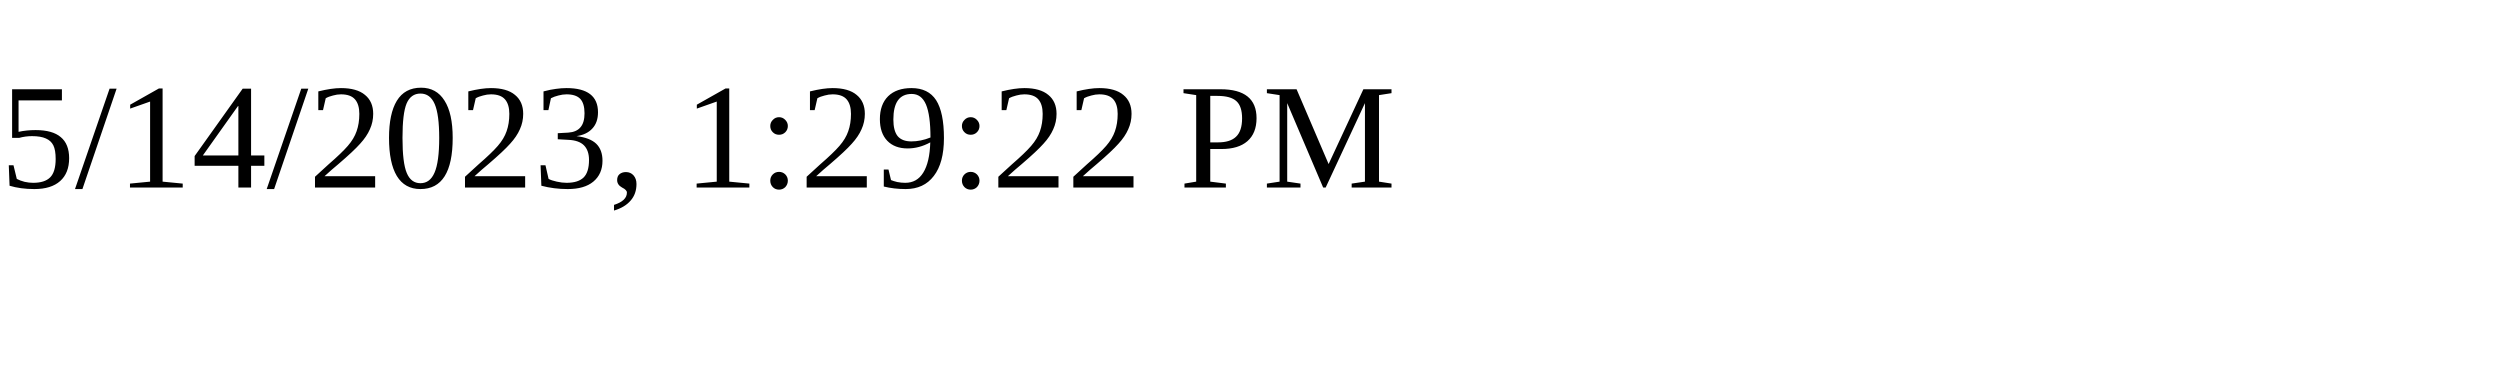
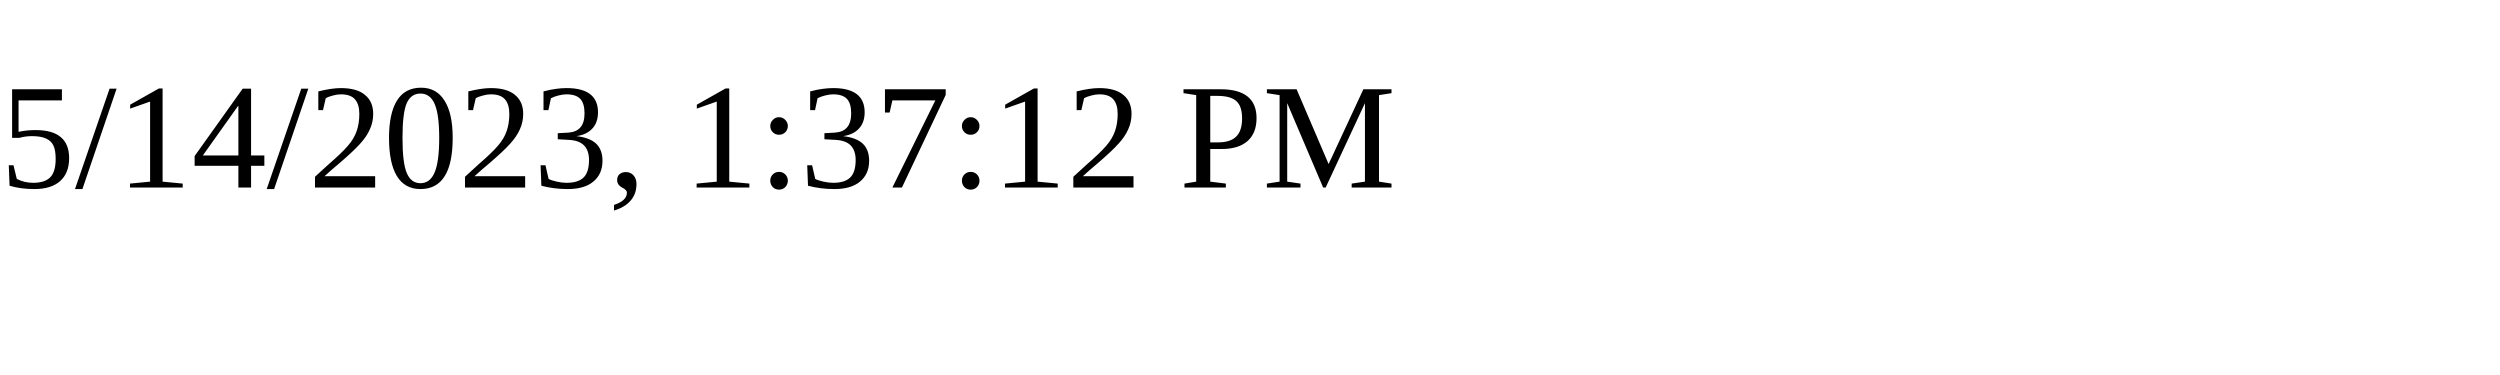
<svg xmlns="http://www.w3.org/2000/svg" height="30" width="200">
-   <text x="0" y="15">5/14/2023, 1:29:22 PM</text>
+   <text x="0" y="15">5/14/2023, 1:37:12 PM</text>
</svg>
